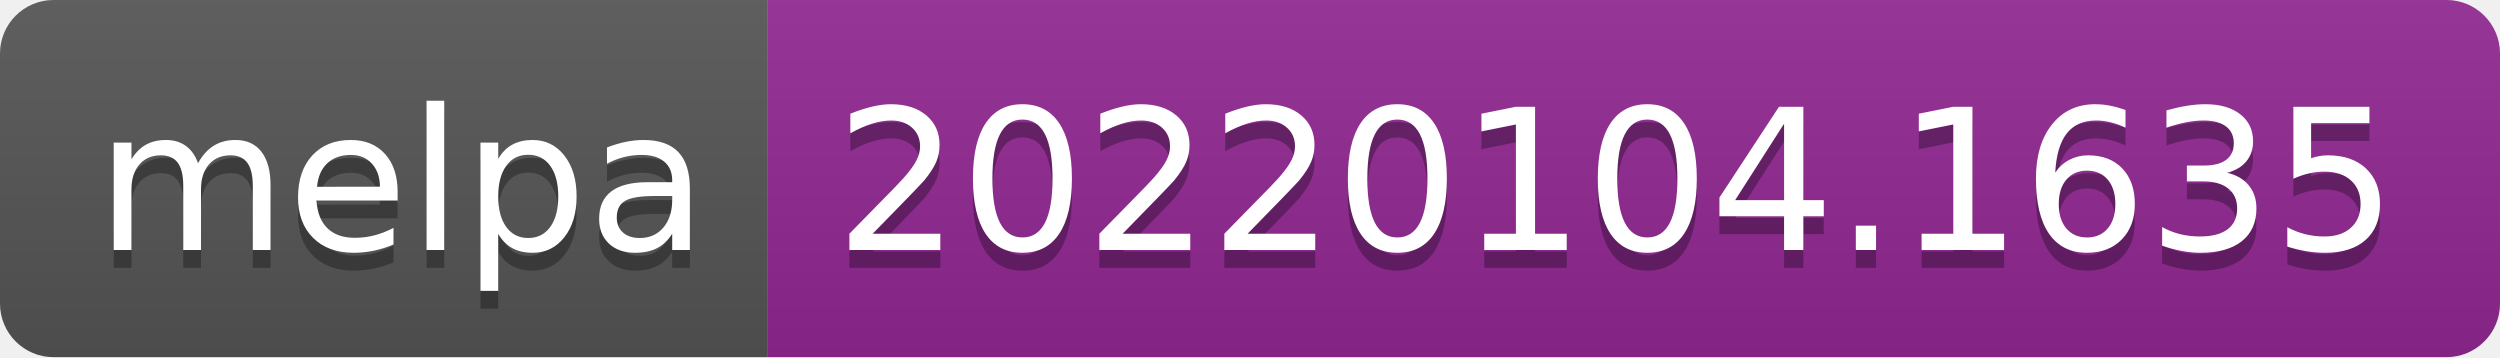
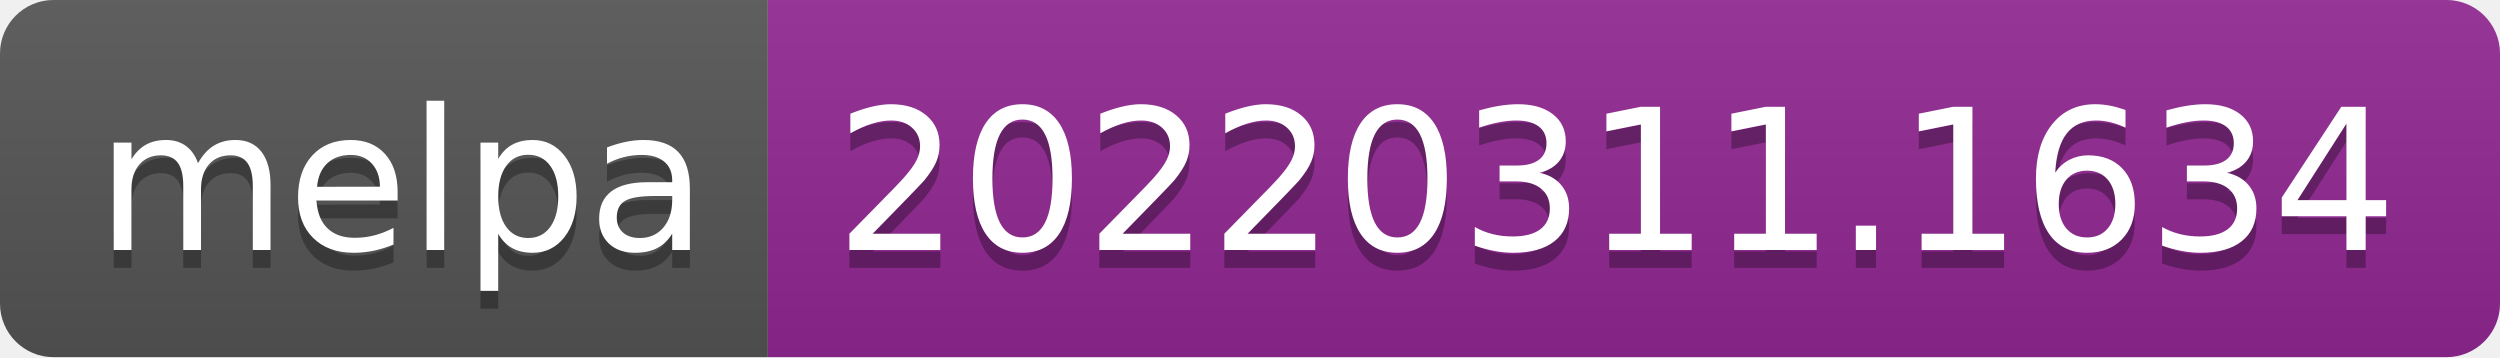
- <svg xmlns="http://www.w3.org/2000/svg" width="140" height="20" role="img" aria-label="melpa: 20220104.1635">
+ <svg xmlns="http://www.w3.org/2000/svg" width="140" height="20" role="img" aria-label="melpa: 20220311.1634">
  <linearGradient id="s" x2="0" y2="100%">
    <stop offset="0" stop-color="#bbb" stop-opacity=".1" />
    <stop offset="1" stop-opacity=".1" />
  </linearGradient>
  <clipPath id="r">
    <rect width="140" height="20" rx="3" fill="#fff" />
  </clipPath>
  <g clip-path="url(#r)">
    <rect width="43" height="20" fill="#555" />
    <rect x="43" width="97" height="20" fill="#922793" />
    <rect width="140" height="20" fill="url(#s)" />
  </g>
  <g fill="#fff" text-anchor="middle" font-family="Verdana,Geneva,DejaVu Sans,sans-serif" text-rendering="geometricPrecision" font-size="110">
    <text aria-hidden="true" x="225" y="150" fill="#010101" fill-opacity=".3" transform="scale(.1)" textLength="330">melpa</text>
    <text x="225" y="140" transform="scale(.1)" fill="#fff" textLength="330">melpa</text>
-     <text aria-hidden="true" x="905" y="150" fill="#010101" fill-opacity=".3" transform="scale(.1)" textLength="870">20220104.1635</text>
-     <text x="905" y="140" transform="scale(.1)" fill="#fff" textLength="870">20220104.1635</text>
+     <text aria-hidden="true" x="905" y="150" fill="#010101" fill-opacity=".3" transform="scale(.1)" textLength="870">20220311.1634</text>
+     <text x="905" y="140" transform="scale(.1)" fill="#fff" textLength="870">20220311.1634</text>
  </g>
</svg>
